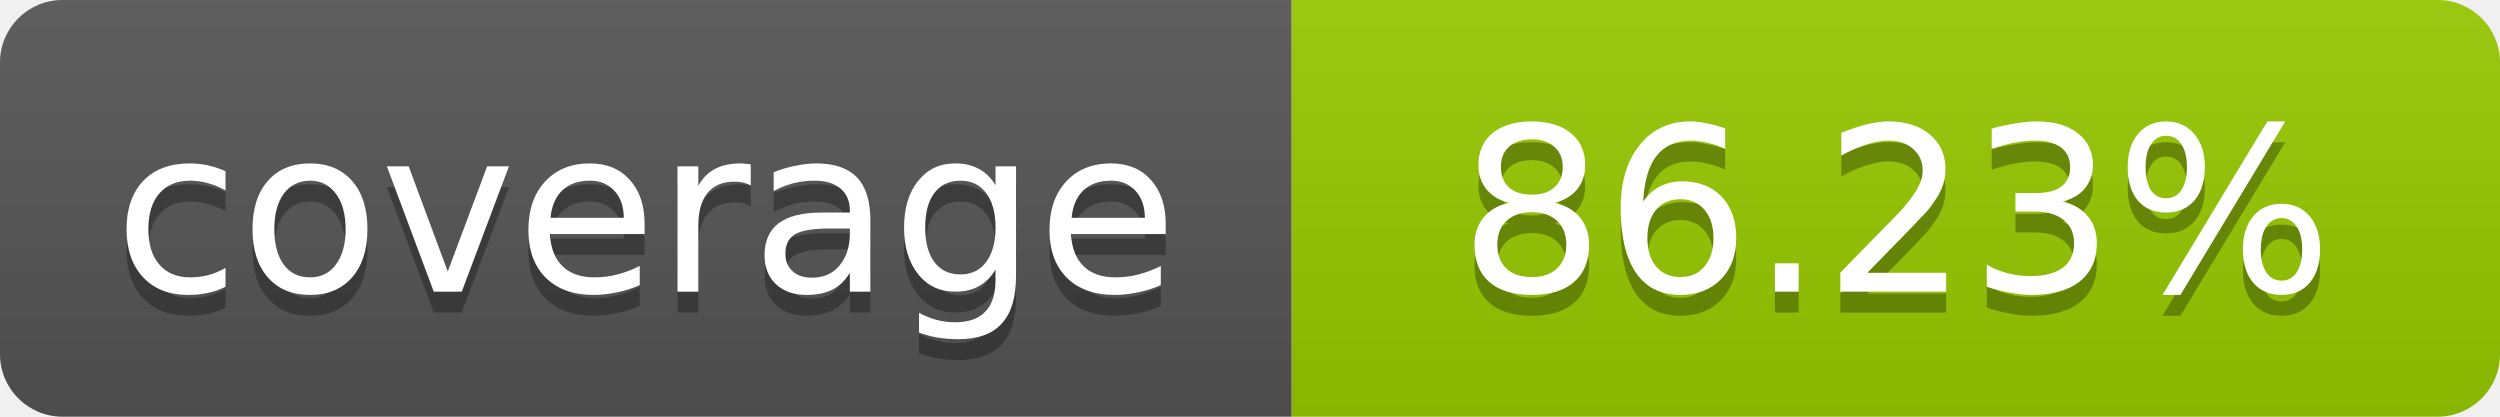
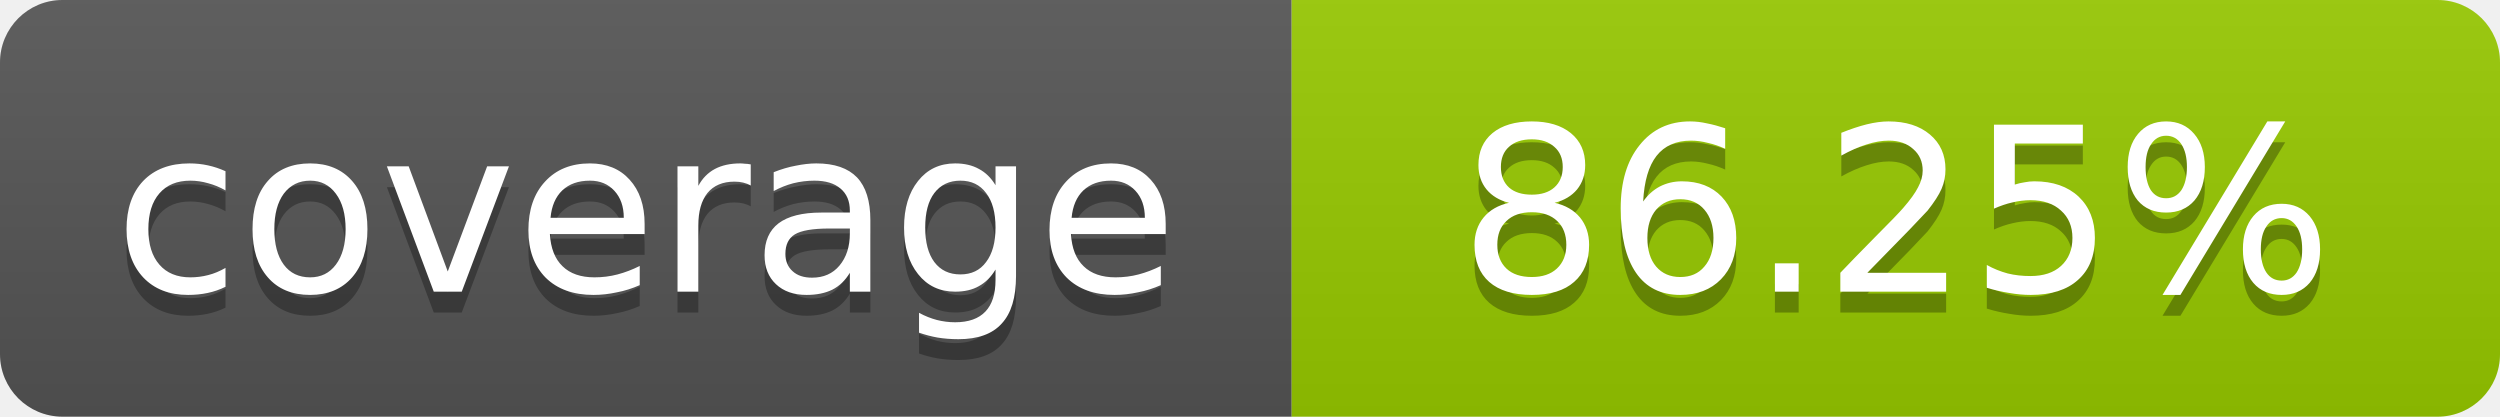
- <svg xmlns="http://www.w3.org/2000/svg" width="120" height="20" role="img" aria-label="coverage: 86.23%">
+ <svg xmlns="http://www.w3.org/2000/svg" width="120" height="20" role="img" aria-label="coverage: 86.25%">
  <linearGradient id="s" x2="0" y2="100%">
    <stop offset="0" stop-color="#bbb" stop-opacity=".1" />
    <stop offset="1" stop-opacity=".1" />
  </linearGradient>
  <clipPath id="r">
    <rect width="120" height="20" rx="3" fill="#fff" />
  </clipPath>
  <g clip-path="url(#r)">
    <rect width="62" height="20" fill="#555" />
    <rect x="62" width="58" height="20" fill="#97CA00" />
    <rect width="120" height="20" fill="url(#s)" />
  </g>
  <g fill="#fff" text-anchor="middle" font-family="Verdana,Geneva,DejaVu Sans,sans-serif" font-size="11">
    <text x="31" y="15" fill="#010101" fill-opacity=".3">coverage</text>
    <text x="31" y="14">coverage</text>
-     <text x="91" y="15" fill="#010101" fill-opacity=".3">86.23%</text>
-     <text x="91" y="14">86.23%</text>
+     <text x="91" y="15" fill="#010101" fill-opacity=".3">86.25%</text>
+     <text x="91" y="14">86.25%</text>
  </g>
</svg>
